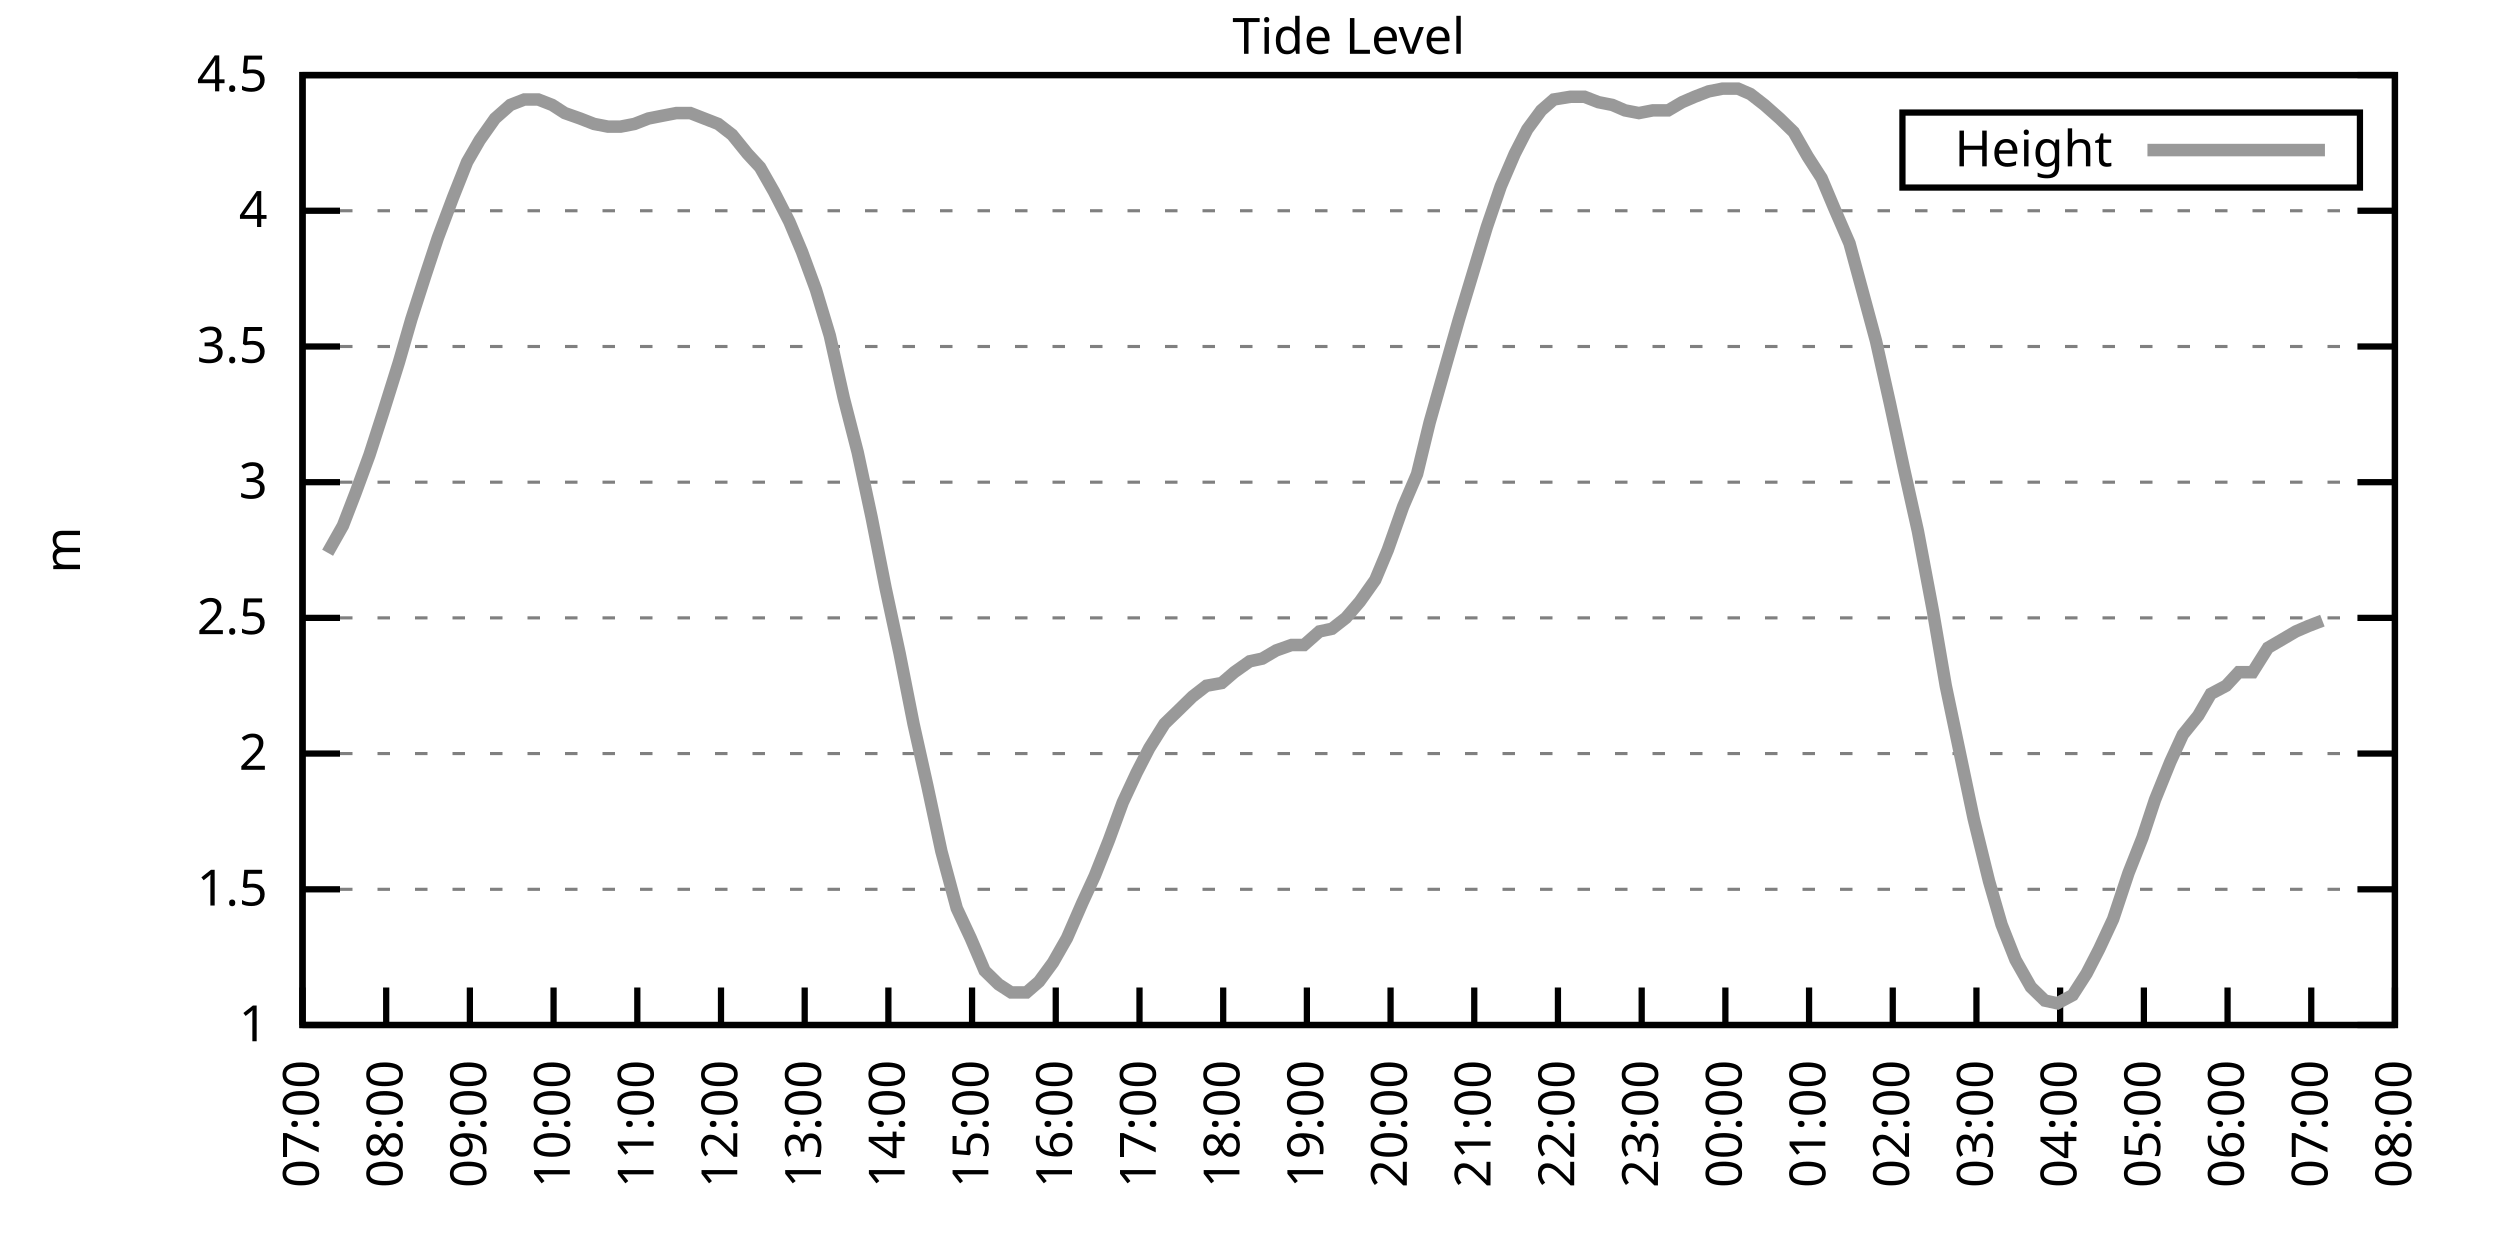
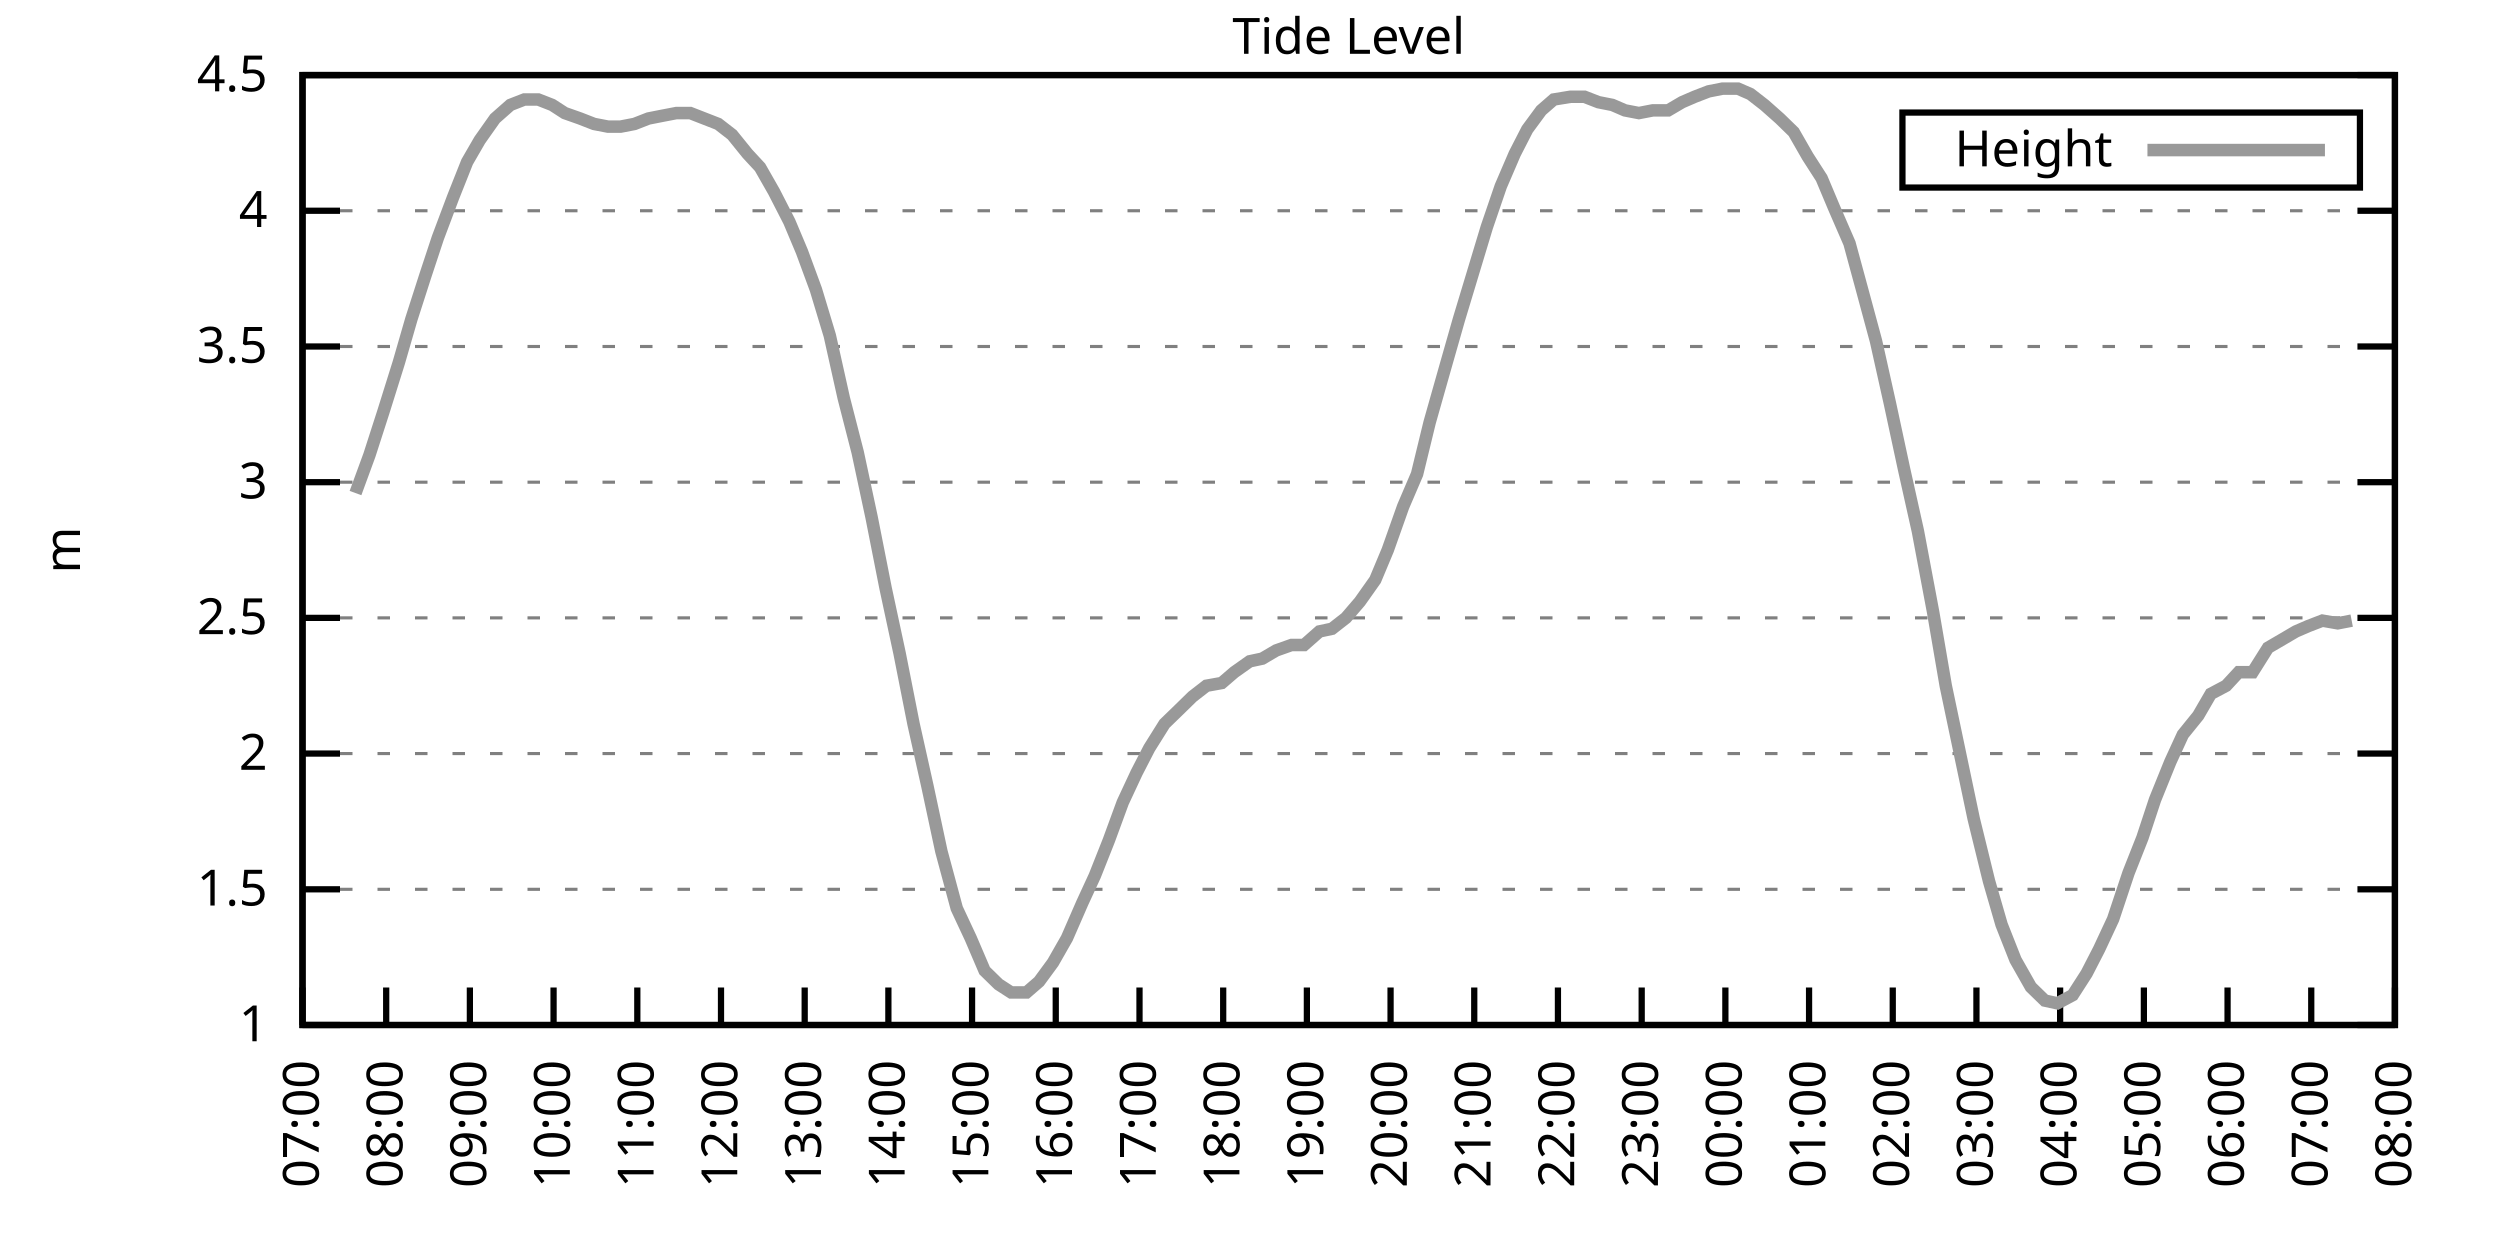
<svg xmlns="http://www.w3.org/2000/svg" xmlns:xlink="http://www.w3.org/1999/xlink" width="400" height="200" viewBox="0 0 400 200">
  <g id="gnuplot_canvas">
    <rect x="0" y="0" width="400" height="200" fill="none" />
    <defs>
      <circle id="gpDot" r="0.5" stroke-width="0.5" stroke="currentColor" />
      <path id="gpPt0" stroke-width="0.333" stroke="currentColor" d="M-1,0 h2 M0,-1 v2" />
      <path id="gpPt1" stroke-width="0.333" stroke="currentColor" d="M-1,-1 L1,1 M1,-1 L-1,1" />
      <path id="gpPt2" stroke-width="0.333" stroke="currentColor" d="M-1,0 L1,0 M0,-1 L0,1 M-1,-1 L1,1 M-1,1 L1,-1" />
      <rect id="gpPt3" stroke-width="0.333" stroke="currentColor" x="-1" y="-1" width="2" height="2" />
      <rect id="gpPt4" stroke-width="0.333" stroke="currentColor" fill="currentColor" x="-1" y="-1" width="2" height="2" />
      <circle id="gpPt5" stroke-width="0.333" stroke="currentColor" cx="0" cy="0" r="1" />
      <use xlink:href="#gpPt5" id="gpPt6" fill="currentColor" stroke="none" />
      <path id="gpPt7" stroke-width="0.333" stroke="currentColor" d="M0,-1.33 L-1.33,0.67 L1.33,0.67 z" />
      <use xlink:href="#gpPt7" id="gpPt8" fill="currentColor" stroke="none" />
      <use xlink:href="#gpPt7" id="gpPt9" stroke="currentColor" transform="rotate(180)" />
      <use xlink:href="#gpPt9" id="gpPt10" fill="currentColor" stroke="none" />
      <use xlink:href="#gpPt3" id="gpPt11" stroke="currentColor" transform="rotate(45)" />
      <use xlink:href="#gpPt11" id="gpPt12" fill="currentColor" stroke="none" />
      <path id="gpPt13" stroke-width="0.333" stroke="currentColor" d="M0,1.330 L1.265,0.411 L0.782,-1.067 L-0.782,-1.076 L-1.265,0.411 z" />
      <use xlink:href="#gpPt13" id="gpPt14" fill="currentColor" stroke="none" />
      <filter id="textbox" filterUnits="objectBoundingBox" x="0" y="0" height="1" width="1">
        <feFlood flood-color="white" flood-opacity="1" result="bgnd" />
        <feComposite in="SourceGraphic" in2="bgnd" operator="atop" />
      </filter>
      <filter id="greybox" filterUnits="objectBoundingBox" x="0" y="0" height="1" width="1">
        <feFlood flood-color="lightgrey" flood-opacity="1" result="grey" />
        <feComposite in="SourceGraphic" in2="grey" operator="atop" />
      </filter>
    </defs>
    <g fill="none" color="white" stroke="currentColor" stroke-width="1.00" stroke-linecap="butt" stroke-linejoin="miter">
</g>
    <g fill="none" color="black" stroke="currentColor" stroke-width="1.00" stroke-linecap="butt" stroke-linejoin="miter">
      <g stroke="none" shape-rendering="crispEdges">
        <polygon fill="rgb(255, 255, 255)" points="48.40,164.00 383.18,164.00 383.18,12.02 48.40,12.02 " />
      </g>
    </g>
    <g fill="none" color="black" stroke="currentColor" stroke-width="1.00" stroke-linecap="butt" stroke-linejoin="miter">
</g>
    <g fill="none" color="black" stroke="black" stroke-width="0.50" stroke-linecap="butt" stroke-linejoin="miter">
</g>
    <g fill="none" color="gray" stroke="currentColor" stroke-width="0.50" stroke-linecap="butt" stroke-linejoin="miter">
      <path stroke="gray" stroke-dasharray="2,4" class="gridline" d="M48.40,164.00 L383.19,164.00  " />
    </g>
    <g fill="none" color="gray" stroke="gray" stroke-width="1.00" stroke-linecap="butt" stroke-linejoin="miter">
</g>
    <g fill="none" color="black" stroke="currentColor" stroke-width="1.00" stroke-linecap="butt" stroke-linejoin="miter">
      <path stroke="black" d="M48.40,164.00 L54.40,164.00 M383.19,164.00 L377.19,164.00  " />
      <g transform="translate(42.80,166.60)" stroke="none" fill="black" font-family="Sans" font-size="8.00" text-anchor="end">
        <text>
          <tspan font-family="Sans"> 1</tspan>
        </text>
      </g>
    </g>
    <g fill="none" color="black" stroke="currentColor" stroke-width="1.00" stroke-linecap="butt" stroke-linejoin="miter">
</g>
    <g fill="none" color="black" stroke="black" stroke-width="0.50" stroke-linecap="butt" stroke-linejoin="miter">
</g>
    <g fill="none" color="gray" stroke="currentColor" stroke-width="0.50" stroke-linecap="butt" stroke-linejoin="miter">
      <path stroke="gray" stroke-dasharray="2,4" class="gridline" d="M48.40,142.29 L383.19,142.29  " />
    </g>
    <g fill="none" color="gray" stroke="gray" stroke-width="1.00" stroke-linecap="butt" stroke-linejoin="miter">
</g>
    <g fill="none" color="black" stroke="currentColor" stroke-width="1.00" stroke-linecap="butt" stroke-linejoin="miter">
      <path stroke="black" d="M48.40,142.29 L54.40,142.29 M383.19,142.29 L377.19,142.29  " />
      <g transform="translate(42.80,144.89)" stroke="none" fill="black" font-family="Sans" font-size="8.00" text-anchor="end">
        <text>
          <tspan font-family="Sans"> 1.5</tspan>
        </text>
      </g>
    </g>
    <g fill="none" color="black" stroke="currentColor" stroke-width="1.00" stroke-linecap="butt" stroke-linejoin="miter">
</g>
    <g fill="none" color="black" stroke="black" stroke-width="0.50" stroke-linecap="butt" stroke-linejoin="miter">
</g>
    <g fill="none" color="gray" stroke="currentColor" stroke-width="0.50" stroke-linecap="butt" stroke-linejoin="miter">
      <path stroke="gray" stroke-dasharray="2,4" class="gridline" d="M48.40,120.57 L383.19,120.57  " />
    </g>
    <g fill="none" color="gray" stroke="gray" stroke-width="1.00" stroke-linecap="butt" stroke-linejoin="miter">
</g>
    <g fill="none" color="black" stroke="currentColor" stroke-width="1.00" stroke-linecap="butt" stroke-linejoin="miter">
      <path stroke="black" d="M48.40,120.57 L54.40,120.57 M383.19,120.57 L377.19,120.57  " />
      <g transform="translate(42.80,123.17)" stroke="none" fill="black" font-family="Sans" font-size="8.00" text-anchor="end">
        <text>
          <tspan font-family="Sans"> 2</tspan>
        </text>
      </g>
    </g>
    <g fill="none" color="black" stroke="currentColor" stroke-width="1.00" stroke-linecap="butt" stroke-linejoin="miter">
</g>
    <g fill="none" color="black" stroke="black" stroke-width="0.50" stroke-linecap="butt" stroke-linejoin="miter">
</g>
    <g fill="none" color="gray" stroke="currentColor" stroke-width="0.50" stroke-linecap="butt" stroke-linejoin="miter">
      <path stroke="gray" stroke-dasharray="2,4" class="gridline" d="M48.40,98.86 L383.19,98.86  " />
    </g>
    <g fill="none" color="gray" stroke="gray" stroke-width="1.00" stroke-linecap="butt" stroke-linejoin="miter">
</g>
    <g fill="none" color="black" stroke="currentColor" stroke-width="1.00" stroke-linecap="butt" stroke-linejoin="miter">
      <path stroke="black" d="M48.40,98.86 L54.40,98.86 M383.19,98.86 L377.19,98.86  " />
      <g transform="translate(42.80,101.46)" stroke="none" fill="black" font-family="Sans" font-size="8.00" text-anchor="end">
        <text>
          <tspan font-family="Sans"> 2.5</tspan>
        </text>
      </g>
    </g>
    <g fill="none" color="black" stroke="currentColor" stroke-width="1.00" stroke-linecap="butt" stroke-linejoin="miter">
</g>
    <g fill="none" color="black" stroke="black" stroke-width="0.50" stroke-linecap="butt" stroke-linejoin="miter">
</g>
    <g fill="none" color="gray" stroke="currentColor" stroke-width="0.50" stroke-linecap="butt" stroke-linejoin="miter">
      <path stroke="gray" stroke-dasharray="2,4" class="gridline" d="M48.40,77.15 L383.19,77.15  " />
    </g>
    <g fill="none" color="gray" stroke="gray" stroke-width="1.00" stroke-linecap="butt" stroke-linejoin="miter">
</g>
    <g fill="none" color="black" stroke="currentColor" stroke-width="1.00" stroke-linecap="butt" stroke-linejoin="miter">
      <path stroke="black" d="M48.40,77.15 L54.40,77.15 M383.19,77.15 L377.19,77.15  " />
      <g transform="translate(42.80,79.75)" stroke="none" fill="black" font-family="Sans" font-size="8.00" text-anchor="end">
        <text>
          <tspan font-family="Sans"> 3</tspan>
        </text>
      </g>
    </g>
    <g fill="none" color="black" stroke="currentColor" stroke-width="1.00" stroke-linecap="butt" stroke-linejoin="miter">
</g>
    <g fill="none" color="black" stroke="black" stroke-width="0.50" stroke-linecap="butt" stroke-linejoin="miter">
</g>
    <g fill="none" color="gray" stroke="currentColor" stroke-width="0.50" stroke-linecap="butt" stroke-linejoin="miter">
      <path stroke="gray" stroke-dasharray="2,4" class="gridline" d="M48.40,55.44 L383.19,55.44  " />
    </g>
    <g fill="none" color="gray" stroke="gray" stroke-width="1.00" stroke-linecap="butt" stroke-linejoin="miter">
</g>
    <g fill="none" color="black" stroke="currentColor" stroke-width="1.00" stroke-linecap="butt" stroke-linejoin="miter">
      <path stroke="black" d="M48.40,55.44 L54.40,55.44 M383.19,55.44 L377.19,55.44  " />
      <g transform="translate(42.80,58.04)" stroke="none" fill="black" font-family="Sans" font-size="8.00" text-anchor="end">
        <text>
          <tspan font-family="Sans"> 3.5</tspan>
        </text>
      </g>
    </g>
    <g fill="none" color="black" stroke="currentColor" stroke-width="1.00" stroke-linecap="butt" stroke-linejoin="miter">
</g>
    <g fill="none" color="black" stroke="black" stroke-width="0.50" stroke-linecap="butt" stroke-linejoin="miter">
</g>
    <g fill="none" color="gray" stroke="currentColor" stroke-width="0.50" stroke-linecap="butt" stroke-linejoin="miter">
      <path stroke="gray" stroke-dasharray="2,4" class="gridline" d="M48.40,33.72 L383.19,33.72  " />
    </g>
    <g fill="none" color="gray" stroke="gray" stroke-width="1.00" stroke-linecap="butt" stroke-linejoin="miter">
</g>
    <g fill="none" color="black" stroke="currentColor" stroke-width="1.00" stroke-linecap="butt" stroke-linejoin="miter">
      <path stroke="black" d="M48.40,33.72 L54.40,33.72 M383.19,33.72 L377.19,33.72  " />
      <g transform="translate(42.80,36.32)" stroke="none" fill="black" font-family="Sans" font-size="8.00" text-anchor="end">
        <text>
          <tspan font-family="Sans"> 4</tspan>
        </text>
      </g>
    </g>
    <g fill="none" color="black" stroke="currentColor" stroke-width="1.00" stroke-linecap="butt" stroke-linejoin="miter">
</g>
    <g fill="none" color="black" stroke="black" stroke-width="0.50" stroke-linecap="butt" stroke-linejoin="miter">
</g>
    <g fill="none" color="gray" stroke="currentColor" stroke-width="0.50" stroke-linecap="butt" stroke-linejoin="miter">
      <path stroke="gray" stroke-dasharray="2,4" class="gridline" d="M48.40,12.01 L383.19,12.01  " />
    </g>
    <g fill="none" color="gray" stroke="gray" stroke-width="1.00" stroke-linecap="butt" stroke-linejoin="miter">
</g>
    <g fill="none" color="black" stroke="currentColor" stroke-width="1.00" stroke-linecap="butt" stroke-linejoin="miter">
      <path stroke="black" d="M48.40,12.01 L54.40,12.01 M383.19,12.01 L377.19,12.01  " />
      <g transform="translate(42.80,14.61)" stroke="none" fill="black" font-family="Sans" font-size="8.00" text-anchor="end">
        <text>
          <tspan font-family="Sans"> 4.5</tspan>
        </text>
      </g>
    </g>
    <g fill="none" color="black" stroke="currentColor" stroke-width="1.00" stroke-linecap="butt" stroke-linejoin="miter">
      <path stroke="black" d="M48.40,164.00 L48.40,158.00  " />
      <g transform="translate(51.00,169.60) rotate(270.00)" stroke="none" fill="black" font-family="Sans" font-size="8.00" text-anchor="end">
        <text>
          <tspan font-family="Sans">07:00</tspan>
        </text>
      </g>
    </g>
    <g fill="none" color="black" stroke="currentColor" stroke-width="1.00" stroke-linecap="butt" stroke-linejoin="miter">
      <path stroke="black" d="M61.79,164.00 L61.79,158.00  " />
      <g transform="translate(64.39,169.60) rotate(270.00)" stroke="none" fill="black" font-family="Sans" font-size="8.00" text-anchor="end">
        <text>
          <tspan font-family="Sans">08:00</tspan>
        </text>
      </g>
    </g>
    <g fill="none" color="black" stroke="currentColor" stroke-width="1.00" stroke-linecap="butt" stroke-linejoin="miter">
      <path stroke="black" d="M75.18,164.00 L75.18,158.00  " />
      <g transform="translate(77.78,169.60) rotate(270.00)" stroke="none" fill="black" font-family="Sans" font-size="8.00" text-anchor="end">
        <text>
          <tspan font-family="Sans">09:00</tspan>
        </text>
      </g>
    </g>
    <g fill="none" color="black" stroke="currentColor" stroke-width="1.00" stroke-linecap="butt" stroke-linejoin="miter">
      <path stroke="black" d="M88.57,164.00 L88.57,158.00  " />
      <g transform="translate(91.17,169.60) rotate(270.00)" stroke="none" fill="black" font-family="Sans" font-size="8.00" text-anchor="end">
        <text>
          <tspan font-family="Sans">10:00</tspan>
        </text>
      </g>
    </g>
    <g fill="none" color="black" stroke="currentColor" stroke-width="1.00" stroke-linecap="butt" stroke-linejoin="miter">
      <path stroke="black" d="M101.97,164.00 L101.97,158.00  " />
      <g transform="translate(104.57,169.60) rotate(270.00)" stroke="none" fill="black" font-family="Sans" font-size="8.00" text-anchor="end">
        <text>
          <tspan font-family="Sans">11:00</tspan>
        </text>
      </g>
    </g>
    <g fill="none" color="black" stroke="currentColor" stroke-width="1.00" stroke-linecap="butt" stroke-linejoin="miter">
      <path stroke="black" d="M115.36,164.00 L115.36,158.00  " />
      <g transform="translate(117.96,169.60) rotate(270.00)" stroke="none" fill="black" font-family="Sans" font-size="8.00" text-anchor="end">
        <text>
          <tspan font-family="Sans">12:00</tspan>
        </text>
      </g>
    </g>
    <g fill="none" color="black" stroke="currentColor" stroke-width="1.00" stroke-linecap="butt" stroke-linejoin="miter">
      <path stroke="black" d="M128.75,164.00 L128.75,158.00  " />
      <g transform="translate(131.35,169.60) rotate(270.00)" stroke="none" fill="black" font-family="Sans" font-size="8.00" text-anchor="end">
        <text>
          <tspan font-family="Sans">13:00</tspan>
        </text>
      </g>
    </g>
    <g fill="none" color="black" stroke="currentColor" stroke-width="1.00" stroke-linecap="butt" stroke-linejoin="miter">
      <path stroke="black" d="M142.14,164.00 L142.14,158.00  " />
      <g transform="translate(144.74,169.60) rotate(270.00)" stroke="none" fill="black" font-family="Sans" font-size="8.00" text-anchor="end">
        <text>
          <tspan font-family="Sans">14:00</tspan>
        </text>
      </g>
    </g>
    <g fill="none" color="black" stroke="currentColor" stroke-width="1.00" stroke-linecap="butt" stroke-linejoin="miter">
      <path stroke="black" d="M155.53,164.00 L155.53,158.00  " />
      <g transform="translate(158.13,169.60) rotate(270.00)" stroke="none" fill="black" font-family="Sans" font-size="8.00" text-anchor="end">
        <text>
          <tspan font-family="Sans">15:00</tspan>
        </text>
      </g>
    </g>
    <g fill="none" color="black" stroke="currentColor" stroke-width="1.00" stroke-linecap="butt" stroke-linejoin="miter">
      <path stroke="black" d="M168.92,164.00 L168.92,158.00  " />
      <g transform="translate(171.52,169.60) rotate(270.00)" stroke="none" fill="black" font-family="Sans" font-size="8.00" text-anchor="end">
        <text>
          <tspan font-family="Sans">16:00</tspan>
        </text>
      </g>
    </g>
    <g fill="none" color="black" stroke="currentColor" stroke-width="1.00" stroke-linecap="butt" stroke-linejoin="miter">
      <path stroke="black" d="M182.32,164.00 L182.32,158.00  " />
      <g transform="translate(184.92,169.60) rotate(270.00)" stroke="none" fill="black" font-family="Sans" font-size="8.00" text-anchor="end">
        <text>
          <tspan font-family="Sans">17:00</tspan>
        </text>
      </g>
    </g>
    <g fill="none" color="black" stroke="currentColor" stroke-width="1.00" stroke-linecap="butt" stroke-linejoin="miter">
      <path stroke="black" d="M195.71,164.00 L195.71,158.00  " />
      <g transform="translate(198.31,169.60) rotate(270.00)" stroke="none" fill="black" font-family="Sans" font-size="8.00" text-anchor="end">
        <text>
          <tspan font-family="Sans">18:00</tspan>
        </text>
      </g>
    </g>
    <g fill="none" color="black" stroke="currentColor" stroke-width="1.00" stroke-linecap="butt" stroke-linejoin="miter">
      <path stroke="black" d="M209.10,164.00 L209.10,158.00  " />
      <g transform="translate(211.70,169.60) rotate(270.00)" stroke="none" fill="black" font-family="Sans" font-size="8.00" text-anchor="end">
        <text>
          <tspan font-family="Sans">19:00</tspan>
        </text>
      </g>
    </g>
    <g fill="none" color="black" stroke="currentColor" stroke-width="1.00" stroke-linecap="butt" stroke-linejoin="miter">
      <path stroke="black" d="M222.49,164.00 L222.49,158.00  " />
      <g transform="translate(225.09,169.60) rotate(270.00)" stroke="none" fill="black" font-family="Sans" font-size="8.00" text-anchor="end">
        <text>
          <tspan font-family="Sans">20:00</tspan>
        </text>
      </g>
    </g>
    <g fill="none" color="black" stroke="currentColor" stroke-width="1.00" stroke-linecap="butt" stroke-linejoin="miter">
      <path stroke="black" d="M235.88,164.00 L235.88,158.00  " />
      <g transform="translate(238.48,169.60) rotate(270.00)" stroke="none" fill="black" font-family="Sans" font-size="8.00" text-anchor="end">
        <text>
          <tspan font-family="Sans">21:00</tspan>
        </text>
      </g>
    </g>
    <g fill="none" color="black" stroke="currentColor" stroke-width="1.00" stroke-linecap="butt" stroke-linejoin="miter">
      <path stroke="black" d="M249.27,164.00 L249.27,158.00  " />
      <g transform="translate(251.87,169.60) rotate(270.00)" stroke="none" fill="black" font-family="Sans" font-size="8.00" text-anchor="end">
        <text>
          <tspan font-family="Sans">22:00</tspan>
        </text>
      </g>
    </g>
    <g fill="none" color="black" stroke="currentColor" stroke-width="1.00" stroke-linecap="butt" stroke-linejoin="miter">
      <path stroke="black" d="M262.67,164.00 L262.67,158.00  " />
      <g transform="translate(265.27,169.60) rotate(270.00)" stroke="none" fill="black" font-family="Sans" font-size="8.00" text-anchor="end">
        <text>
          <tspan font-family="Sans">23:00</tspan>
        </text>
      </g>
    </g>
    <g fill="none" color="black" stroke="currentColor" stroke-width="1.00" stroke-linecap="butt" stroke-linejoin="miter">
      <path stroke="black" d="M276.06,164.00 L276.06,158.00  " />
      <g transform="translate(278.66,169.60) rotate(270.00)" stroke="none" fill="black" font-family="Sans" font-size="8.00" text-anchor="end">
        <text>
          <tspan font-family="Sans">00:00</tspan>
        </text>
      </g>
    </g>
    <g fill="none" color="black" stroke="currentColor" stroke-width="1.00" stroke-linecap="butt" stroke-linejoin="miter">
      <path stroke="black" d="M289.45,164.00 L289.45,158.00  " />
      <g transform="translate(292.05,169.60) rotate(270.00)" stroke="none" fill="black" font-family="Sans" font-size="8.00" text-anchor="end">
        <text>
          <tspan font-family="Sans">01:00</tspan>
        </text>
      </g>
    </g>
    <g fill="none" color="black" stroke="currentColor" stroke-width="1.00" stroke-linecap="butt" stroke-linejoin="miter">
      <path stroke="black" d="M302.84,164.00 L302.84,158.00  " />
      <g transform="translate(305.44,169.60) rotate(270.00)" stroke="none" fill="black" font-family="Sans" font-size="8.00" text-anchor="end">
        <text>
          <tspan font-family="Sans">02:00</tspan>
        </text>
      </g>
    </g>
    <g fill="none" color="black" stroke="currentColor" stroke-width="1.00" stroke-linecap="butt" stroke-linejoin="miter">
      <path stroke="black" d="M316.23,164.00 L316.23,158.00  " />
      <g transform="translate(318.83,169.60) rotate(270.00)" stroke="none" fill="black" font-family="Sans" font-size="8.00" text-anchor="end">
        <text>
          <tspan font-family="Sans">03:00</tspan>
        </text>
      </g>
    </g>
    <g fill="none" color="black" stroke="currentColor" stroke-width="1.00" stroke-linecap="butt" stroke-linejoin="miter">
      <path stroke="black" d="M329.62,164.00 L329.62,158.00  " />
      <g transform="translate(332.22,169.60) rotate(270.00)" stroke="none" fill="black" font-family="Sans" font-size="8.00" text-anchor="end">
        <text>
          <tspan font-family="Sans">04:00</tspan>
        </text>
      </g>
    </g>
    <g fill="none" color="black" stroke="currentColor" stroke-width="1.00" stroke-linecap="butt" stroke-linejoin="miter">
      <path stroke="black" d="M343.02,164.00 L343.02,158.00  " />
      <g transform="translate(345.62,169.60) rotate(270.00)" stroke="none" fill="black" font-family="Sans" font-size="8.00" text-anchor="end">
        <text>
          <tspan font-family="Sans">05:00</tspan>
        </text>
      </g>
    </g>
    <g fill="none" color="black" stroke="currentColor" stroke-width="1.00" stroke-linecap="butt" stroke-linejoin="miter">
      <path stroke="black" d="M356.41,164.00 L356.41,158.00  " />
      <g transform="translate(359.01,169.60) rotate(270.00)" stroke="none" fill="black" font-family="Sans" font-size="8.00" text-anchor="end">
        <text>
          <tspan font-family="Sans">06:00</tspan>
        </text>
      </g>
    </g>
    <g fill="none" color="black" stroke="currentColor" stroke-width="1.00" stroke-linecap="butt" stroke-linejoin="miter">
      <path stroke="black" d="M369.80,164.00 L369.80,158.00  " />
      <g transform="translate(372.40,169.60) rotate(270.00)" stroke="none" fill="black" font-family="Sans" font-size="8.00" text-anchor="end">
        <text>
          <tspan font-family="Sans">07:00</tspan>
        </text>
      </g>
    </g>
    <g fill="none" color="black" stroke="currentColor" stroke-width="1.00" stroke-linecap="butt" stroke-linejoin="miter">
      <path stroke="black" d="M383.19,164.00 L383.19,158.00  " />
      <g transform="translate(385.79,169.60) rotate(270.00)" stroke="none" fill="black" font-family="Sans" font-size="8.00" text-anchor="end">
        <text>
          <tspan font-family="Sans">08:00</tspan>
        </text>
      </g>
    </g>
    <g fill="none" color="black" stroke="currentColor" stroke-width="1.00" stroke-linecap="butt" stroke-linejoin="miter">
</g>
    <g fill="none" color="black" stroke="currentColor" stroke-width="1.00" stroke-linecap="butt" stroke-linejoin="miter">
      <path stroke="black" d="M48.40,12.01 L48.40,164.00 L383.19,164.00 L383.19,12.01 L48.40,12.01 Z  " />
    </g>
    <g fill="none" color="black" stroke="currentColor" stroke-width="1.00" stroke-linecap="butt" stroke-linejoin="miter">
</g>
    <g fill="none" color="black" stroke="currentColor" stroke-width="1.00" stroke-linecap="butt" stroke-linejoin="miter">
      <path stroke="black" d="M304.39,30.01 L304.39,18.01 L377.59,18.01 L377.59,30.01 L304.39,30.01 Z  " />
    </g>
    <g id="Tide_level_plot_1">
      <g fill="none" color="white" stroke="black" stroke-width="2.00" stroke-linecap="butt" stroke-linejoin="miter">
</g>
      <g fill="none" color="black" stroke="currentColor" stroke-width="2.00" stroke-linecap="butt" stroke-linejoin="miter">
        <g transform="translate(337.99,26.61)" stroke="none" fill="black" font-family="Sans" font-size="8.00" text-anchor="end">
          <text>
            <tspan font-family="Sans">Height</tspan>
          </text>
        </g>
      </g>
      <g fill="none" color="black" stroke="currentColor" stroke-width="2.00" stroke-linecap="butt" stroke-linejoin="miter">
-         <path stroke="rgb(153, 153, 153)" d="M343.59,24.01 L371.99,24.01 M52.42,88.44 L54.87,84.10 L56.88,78.89 L59.11,72.81 L61.35,65.86 L63.80,58.04   L65.81,51.09 L68.04,44.15 L70.05,38.07 L72.50,31.55 L74.74,25.91 L76.75,22.43 L79.20,18.96 L81.66,16.79   L83.89,15.92 L86.12,15.92 L88.35,16.79 L90.36,18.09 L92.82,18.96 L95.05,19.83 L97.28,20.26 L99.29,20.26   L101.52,19.83 L103.75,18.96 L105.98,18.52 L108.22,18.09 L110.45,18.09 L112.68,18.96 L114.91,19.83 L117.14,21.56   L119.60,24.60 L121.61,26.77 L123.84,30.68 L126.29,35.46 L128.30,40.24 L130.54,46.32 L132.77,53.70 L135.00,63.69   L137.23,72.37 L139.46,82.79 L141.69,94.08 L143.93,104.51 L146.16,115.80 L148.39,125.79 L150.62,136.21 L153.08,145.33   L155.31,150.10 L157.54,155.31 L159.77,157.49 L161.78,158.79 L164.24,158.79 L166.25,157.05 L168.48,154.01 L170.71,150.10   L173.17,144.46 L175.17,140.12 L177.41,134.47 L179.64,128.39 L181.87,123.61 L183.88,119.71 L186.33,115.80 L188.57,113.63   L190.80,111.45 L193.03,109.72 L195.48,109.28 L197.49,107.55 L199.95,105.81 L201.96,105.38 L204.19,104.07 L206.64,103.20   L208.65,103.20 L211.11,101.03 L213.12,100.60 L215.35,98.86 L217.58,96.26 L220.04,92.78 L222.04,88.00 L224.50,81.06   L226.73,75.85 L228.74,67.59 L231.20,58.91 L233.43,51.09 L235.66,43.71 L237.89,36.33 L240.12,29.81 L242.36,24.60   L244.36,20.70 L246.60,17.66 L248.60,15.92 L251.28,15.48 L253.51,15.48 L255.75,16.35 L257.98,16.79 L259.99,17.66   L262.22,18.09 L264.45,17.66 L266.91,17.66 L269.14,16.35 L271.15,15.48 L273.38,14.62 L275.61,14.18 L278.07,14.18   L280.07,15.05 L282.31,16.79 L284.76,18.96 L286.99,21.13 L289.23,25.04 L291.46,28.51 L293.47,33.29 L295.92,38.93   L297.93,46.32 L300.16,54.57 L302.39,64.56 L304.63,74.98 L306.86,84.97 L309.31,97.99 L311.32,109.72 L313.78,121.44   L315.79,131.00 L318.24,140.98 L320.25,147.93 L322.48,153.58 L324.94,157.92 L327.17,160.09 L329.18,160.53 L331.63,159.22   L333.86,155.75 L335.87,151.84 L338.10,147.06 L340.56,139.68 L342.79,134.04 L344.80,127.96 L347.26,121.88 L349.26,117.53   L351.72,114.49 L353.73,111.02 L356.18,109.72 L358.19,107.55 L360.42,107.55 L362.88,103.64 L365.11,102.34 L367.34,101.03   L369.35,100.16 L371.58,99.30  " />
+         <path stroke="rgb(153, 153, 153)" d="M343.59,24.01 L371.99,24.01 M56.88,78.89 L59.11,72.81 L61.35,65.86 L63.80,58.04 L65.81,51.09 L68.04,44.15   L70.05,38.07 L72.50,31.55 L74.74,25.91 L76.75,22.43 L79.20,18.96 L81.66,16.79 L83.89,15.92 L86.12,15.92   L88.35,16.79 L90.36,18.09 L92.82,18.96 L95.05,19.83 L97.28,20.26 L99.29,20.26 L101.52,19.83 L103.75,18.96   L105.98,18.52 L108.22,18.09 L110.45,18.09 L112.68,18.96 L114.91,19.83 L117.14,21.56 L119.60,24.60 L121.61,26.77   L123.84,30.68 L126.29,35.46 L128.30,40.24 L130.54,46.32 L132.77,53.70 L135.00,63.69 L137.23,72.37 L139.46,82.79   L141.69,94.08 L143.93,104.51 L146.16,115.80 L148.39,125.79 L150.62,136.21 L153.08,145.33 L155.31,150.10 L157.54,155.31   L159.77,157.49 L161.78,158.79 L164.24,158.79 L166.25,157.05 L168.48,154.01 L170.71,150.10 L173.17,144.46 L175.17,140.12   L177.41,134.47 L179.64,128.39 L181.87,123.61 L183.88,119.71 L186.33,115.80 L188.57,113.63 L190.80,111.45 L193.03,109.72   L195.48,109.28 L197.49,107.55 L199.95,105.81 L201.96,105.38 L204.19,104.07 L206.64,103.20 L208.65,103.20 L211.11,101.03   L213.12,100.60 L215.35,98.86 L217.58,96.26 L220.04,92.78 L222.04,88.00 L224.50,81.06 L226.73,75.85 L228.74,67.59   L231.20,58.91 L233.43,51.09 L235.66,43.71 L237.89,36.33 L240.12,29.81 L242.36,24.60 L244.36,20.70 L246.60,17.66   L248.60,15.92 L251.28,15.48 L253.51,15.48 L255.75,16.35 L257.98,16.79 L259.99,17.66 L262.22,18.09 L264.45,17.66   L266.91,17.66 L269.14,16.35 L271.15,15.48 L273.38,14.62 L275.61,14.18 L278.07,14.18 L280.07,15.05 L282.31,16.79   L284.76,18.96 L286.99,21.13 L289.23,25.04 L291.46,28.51 L293.47,33.29 L295.92,38.93 L297.93,46.32 L300.16,54.57   L302.39,64.56 L304.63,74.98 L306.86,84.97 L309.31,97.99 L311.32,109.72 L313.78,121.44 L315.79,131.00 L318.24,140.98   L320.25,147.93 L322.48,153.58 L324.94,157.92 L327.17,160.09 L329.18,160.53 L331.63,159.22 L333.86,155.75 L335.87,151.84   L338.10,147.06 L340.56,139.68 L342.79,134.04 L344.80,127.96 L347.26,121.88 L349.26,117.53 L351.72,114.49 L353.73,111.02   L356.18,109.72 L358.19,107.55 L360.42,107.55 L362.88,103.64 L365.11,102.34 L367.34,101.03 L369.35,100.16 L371.58,99.30   L374.04,99.73 L376.27,99.30  " />
      </g>
    </g>
    <g fill="none" color="black" stroke="currentColor" stroke-width="2.00" stroke-linecap="butt" stroke-linejoin="miter">
</g>
    <g fill="none" color="black" stroke="black" stroke-width="1.00" stroke-linecap="butt" stroke-linejoin="miter">
</g>
    <g fill="none" color="black" stroke="currentColor" stroke-width="1.00" stroke-linecap="butt" stroke-linejoin="miter">
      <path stroke="black" d="M48.40,12.01 L48.40,164.00 L383.19,164.00 L383.19,12.01 L48.40,12.01 Z  " />
      <g transform="translate(12.80,88.01) rotate(270.00)" stroke="none" fill="black" font-family="Sans" font-size="8.00" text-anchor="middle">
        <text>
          <tspan font-family="Sans">m</tspan>
        </text>
      </g>
    </g>
    <g fill="none" color="black" stroke="currentColor" stroke-width="1.00" stroke-linecap="butt" stroke-linejoin="miter">
</g>
    <g fill="none" color="black" stroke="currentColor" stroke-width="1.00" stroke-linecap="butt" stroke-linejoin="miter">
      <g transform="translate(215.79,8.61)" stroke="none" fill="black" font-family="Sans" font-size="8.00" text-anchor="middle">
        <text>
          <tspan font-family="Sans">Tide Level</tspan>
        </text>
      </g>
    </g>
    <g fill="none" color="black" stroke="currentColor" stroke-width="1.00" stroke-linecap="butt" stroke-linejoin="miter">
</g>
  </g>
</svg>
